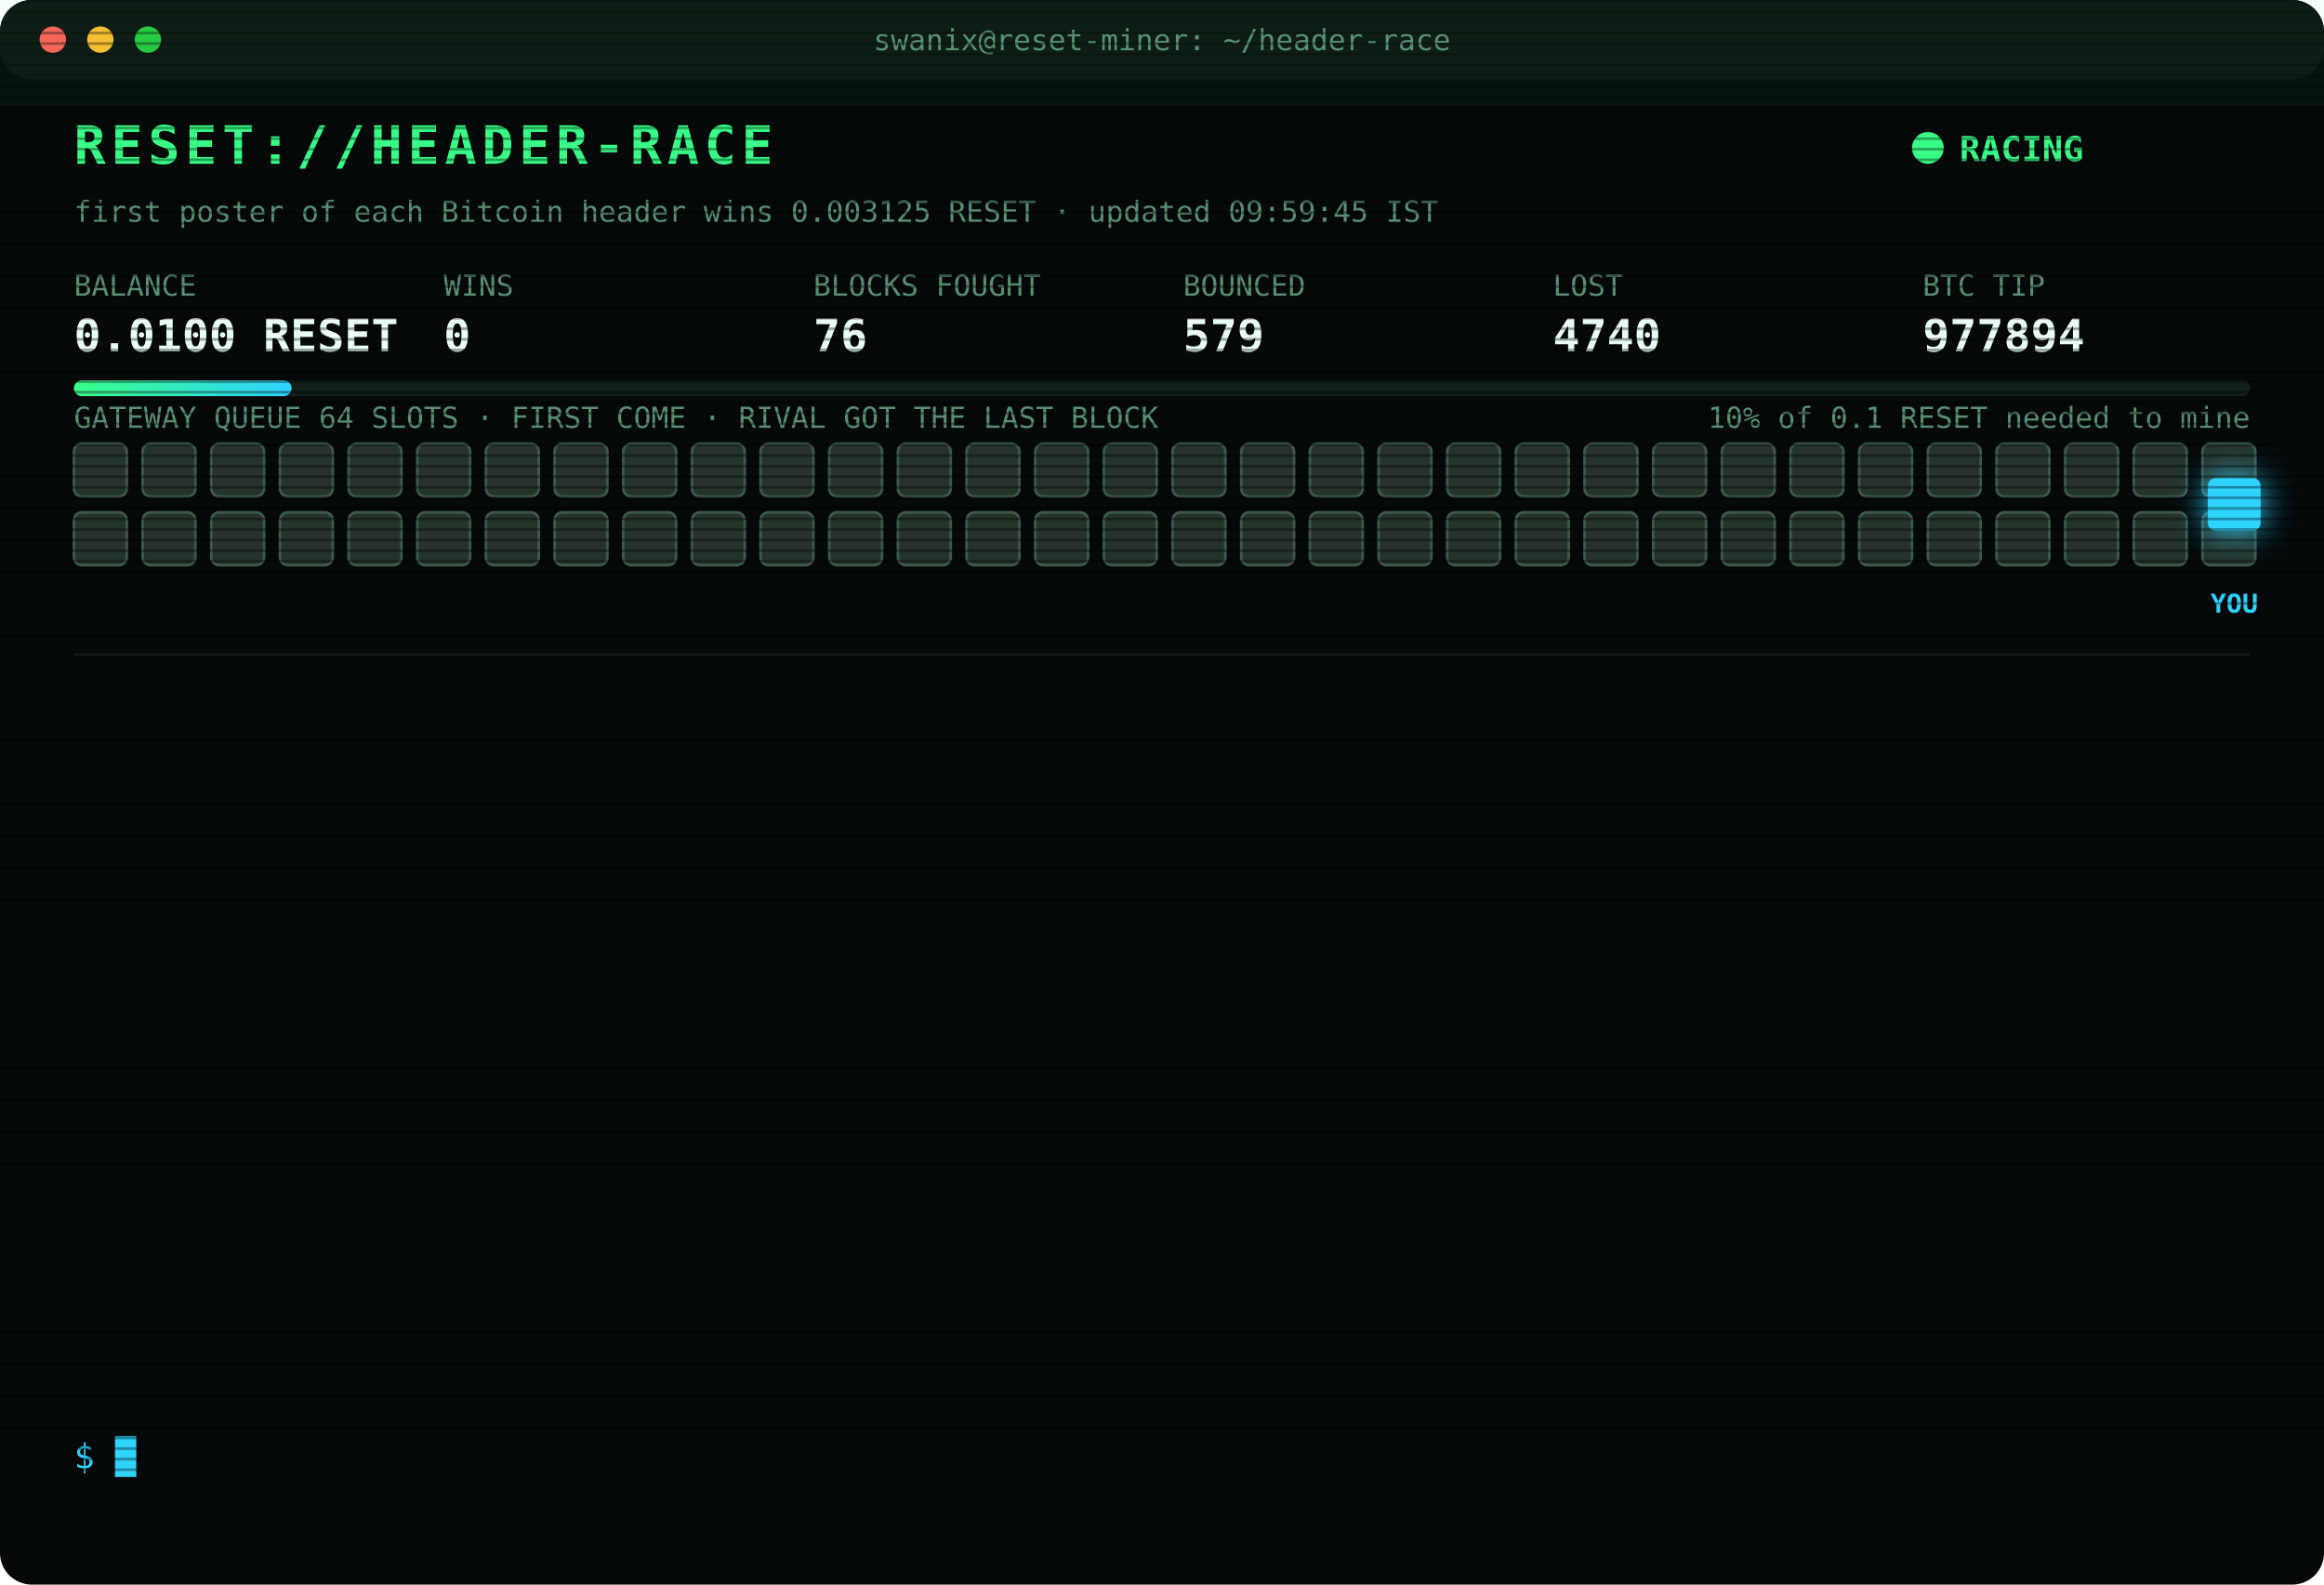
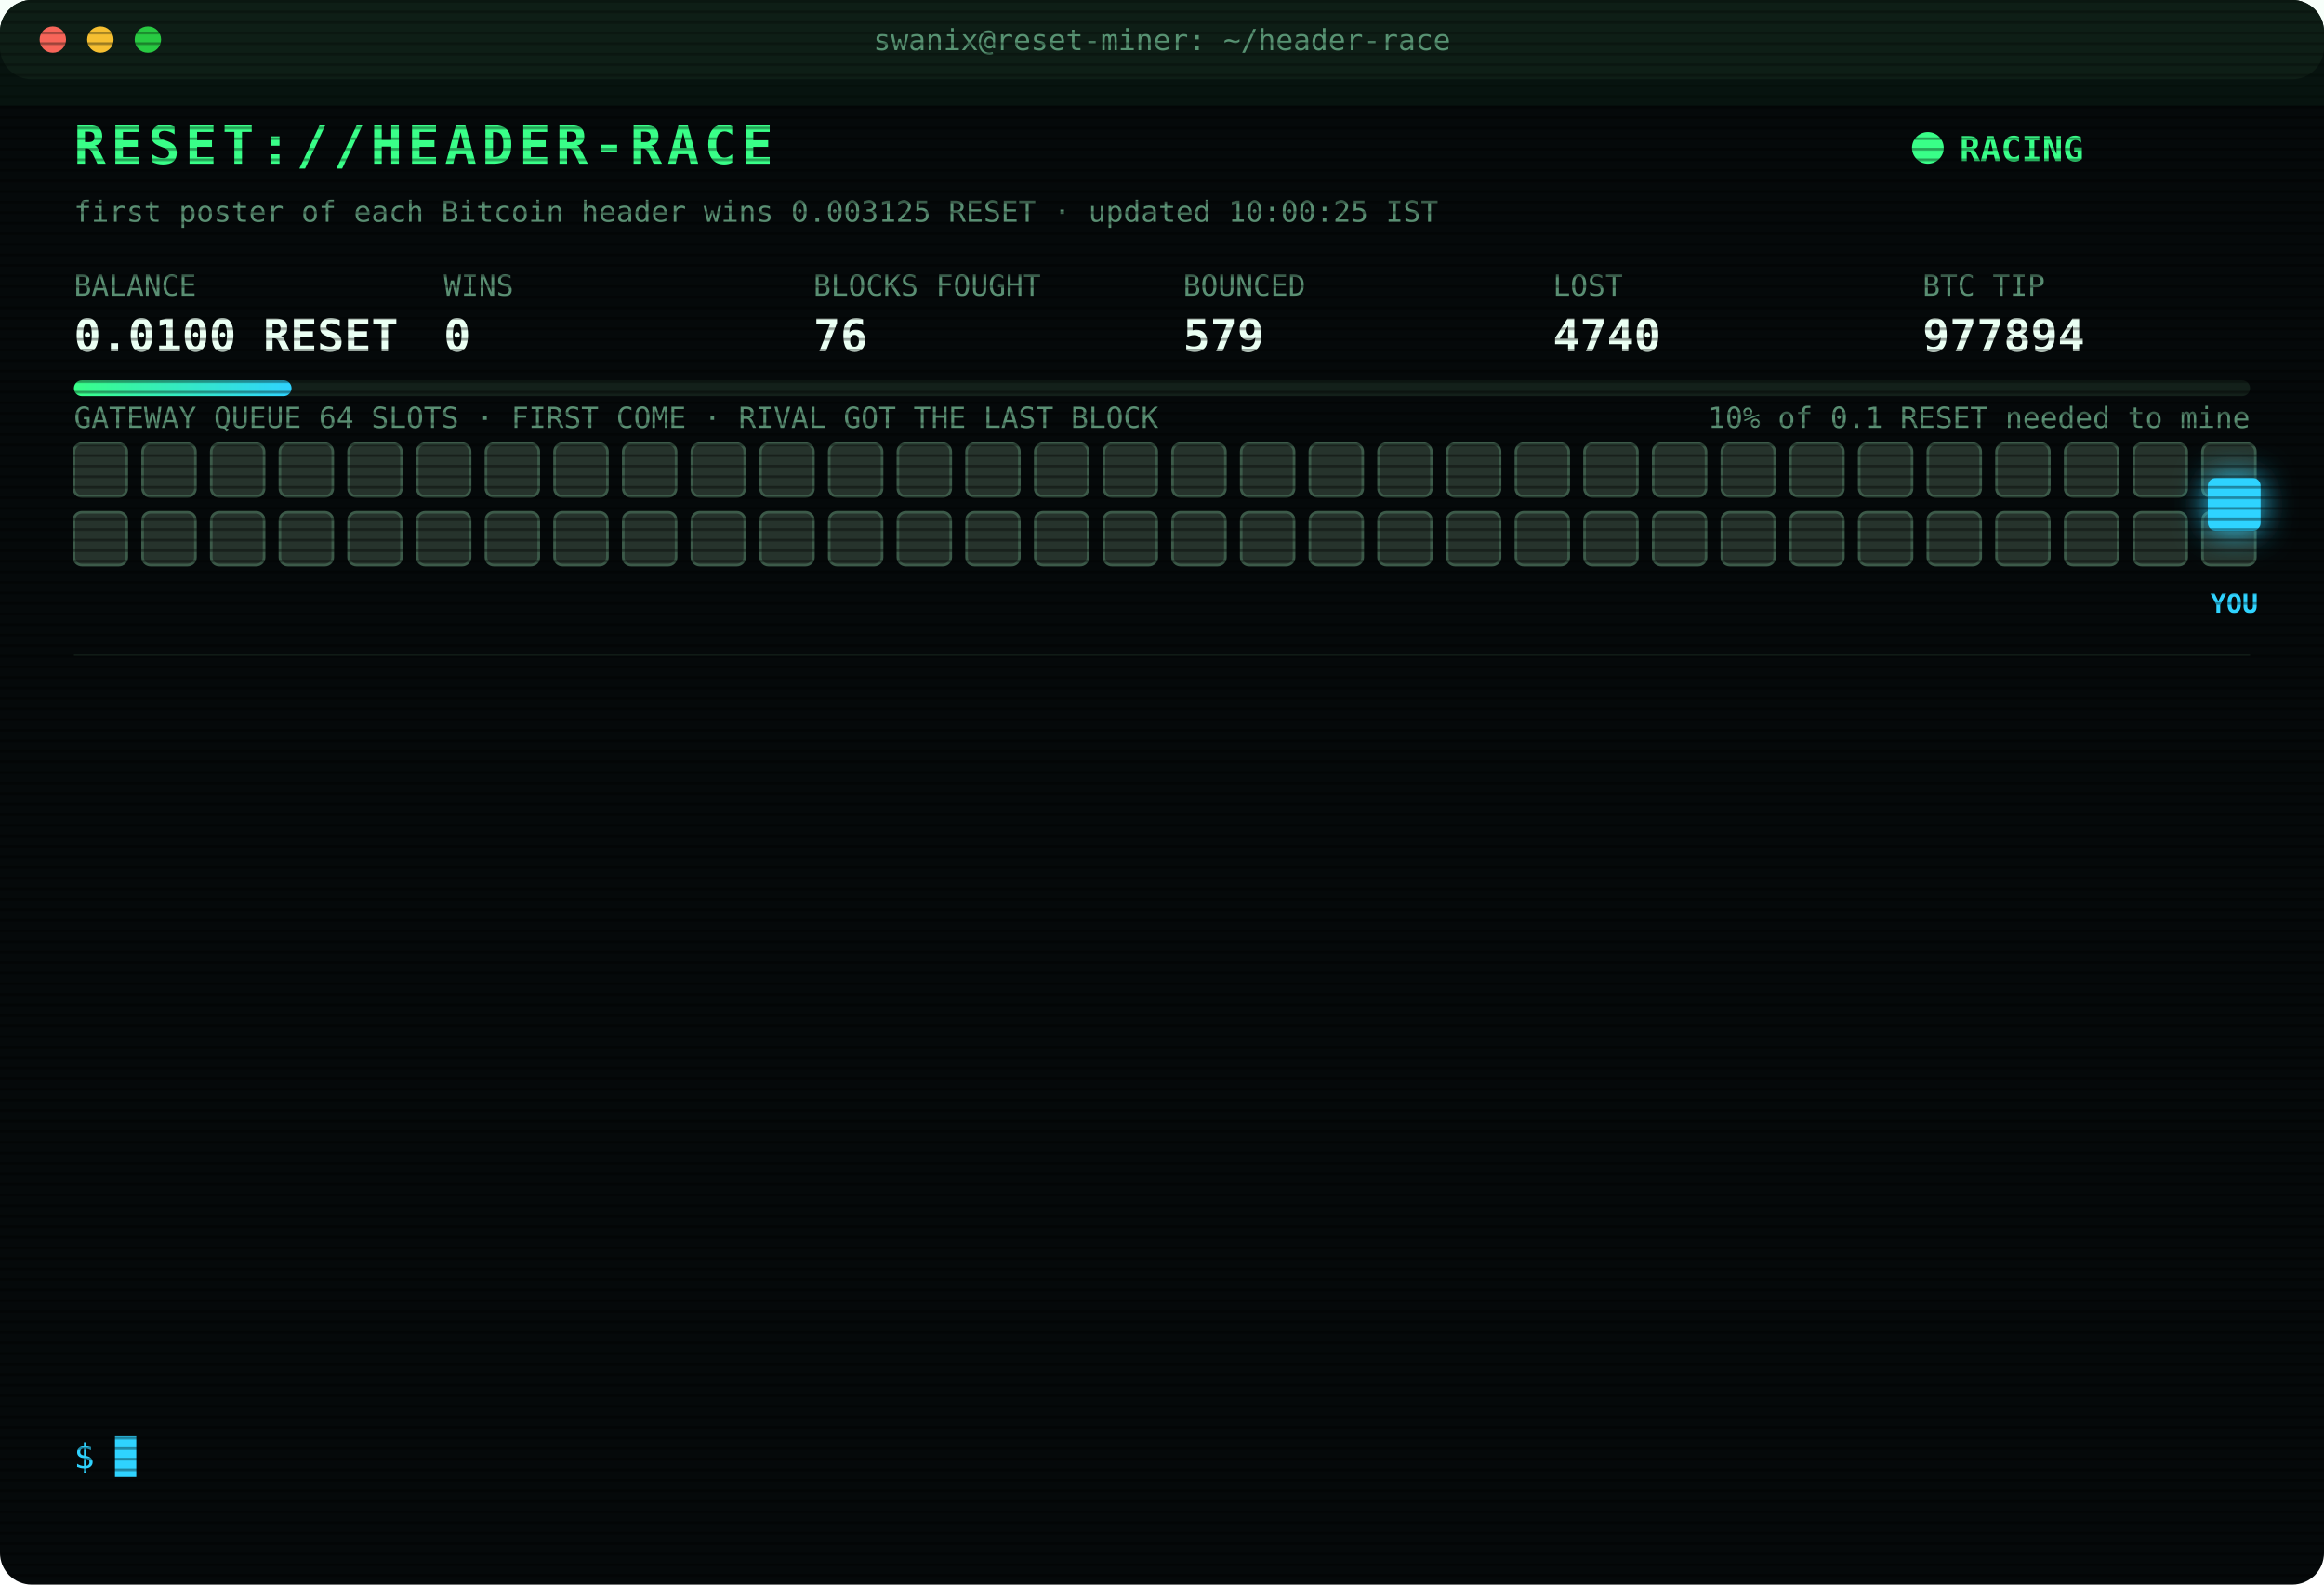
<svg xmlns="http://www.w3.org/2000/svg" width="880" height="600" viewBox="0 0 880 600" font-family="ui-monospace,SFMono-Regular,Menlo,Consolas,monospace">
  <style>
text{font-size:13px;fill:#7CFFB2}
.title{font-size:20px;font-weight:700;fill:#39FF88;letter-spacing:2px;animation:glitch 3s infinite steps(1)}
.sub{fill:#2fd3ff}.k{fill:#5a8f73;font-size:11px}.v{font-size:17px;font-weight:700;fill:#eafff3}
.ts{fill:#3f6b56}.boot{fill:#2fd3ff}.dim{fill:#5a8f73}.bad{fill:#ff4d6d}.warn{fill:#ffd23f}.mag{fill:#ff5cf0}.win{fill:#39FF88;font-weight:700}
.tag{font-size:10px;fill:#2fd3ff;font-weight:700}
.rival{fill:#26332c;stroke:#3c5a49;animation:jam 1.2s infinite alternate}
.idle{fill:#141c18;stroke:#22302a;animation:breathe 4s infinite}
.me{fill:#2fd3ff;filter:drop-shadow(0 0 6px #2fd3ff)}
.hover{animation:nudge 1.1s infinite ease-in-out}.bounce{animation:kick 1.4s infinite}
.ln{opacity:0;animation:in .4s forwards}
.cur{animation:blink 1s infinite steps(1)}
.scan{animation:scan 6s infinite linear}
.led{animation:blink 1.4s infinite}
@keyframes in{from{opacity:0;transform:translateX(-6px)}to{opacity:1;transform:none}}
@keyframes blink{50%{opacity:0}}
@keyframes jam{to{fill:#33463b}}
@keyframes breathe{50%{opacity:.4}}
@keyframes nudge{50%{transform:translateX(-10px)}}
@keyframes kick{0%,100%{transform:none}30%{transform:translateX(-14px)}55%{transform:translateX(10px) translateY(-6px)}}
@keyframes glitch{0%,92%{transform:none}93%{transform:translateX(2px);fill:#ff4d6d}95%{transform:translateX(-2px);fill:#2fd3ff}97%{transform:none}}
@keyframes scan{from{transform:translateY(-40px)}to{transform:translateY(600px)}}
</style>
  <defs>
    <pattern id="sl" width="4" height="4" patternUnits="userSpaceOnUse">
      <rect width="4" height="1" fill="#000" opacity=".35" />
    </pattern>
    <linearGradient id="bar">
      <stop offset="0" stop-color="#39FF88" />
      <stop offset="1" stop-color="#2fd3ff" />
    </linearGradient>
  </defs>
  <rect width="880" height="600" rx="12" fill="#05090a" />
  <rect width="880" height="30" rx="12" fill="#0d1512" />
  <circle cx="20" cy="15" r="5" fill="#ff5f57" />
  <circle cx="38" cy="15" r="5" fill="#febc2e" />
  <circle cx="56" cy="15" r="5" fill="#28c840" />
  <text x="440" y="19" text-anchor="middle" class="k">swanix@reset-miner: ~/header-race</text>
  <text x="28" y="62" class="title">RESET://HEADER-RACE</text>
  <circle class="led" cx="730" cy="56" r="6" fill="#39FF88" />
  <text x="742" y="61" class="win">RACING</text>
-   <text x="28" y="84" class="k">first poster of each Bitcoin header wins 0.003125 RESET · updated 09:59:45 IST</text>
+   <text x="28" y="84" class="k">first poster of each Bitcoin header wins 0.003125 RESET · updated 10:00:25 IST</text>
  <text x="28" y="112" class="k">BALANCE</text>
  <text x="28" y="133" class="v">0.0100 RESET</text>
  <text x="168" y="112" class="k">WINS</text>
  <text x="168" y="133" class="v">0</text>
  <text x="308" y="112" class="k">BLOCKS FOUGHT</text>
  <text x="308" y="133" class="v">76</text>
  <text x="448" y="112" class="k">BOUNCED</text>
  <text x="448" y="133" class="v">579</text>
  <text x="588" y="112" class="k">LOST</text>
  <text x="588" y="133" class="v">4740</text>
  <text x="728" y="112" class="k">BTC TIP</text>
  <text x="728" y="133" class="v">977894</text>
  <rect x="28" y="144" width="824" height="6" rx="3" fill="#13201a" />
  <rect x="28" y="144" width="82.4" height="6" rx="3" fill="url(#bar)" />
  <text x="852" y="162" text-anchor="end" class="k">10% of 0.1 RESET needed to mine</text>
  <text x="28" y="162" class="k">GATEWAY QUEUE 64 SLOTS · FIRST COME · RIVAL GOT THE LAST BLOCK</text>
  <rect class="rival" x="28" y="168" width="20" height="20" rx="3" style="animation-delay:0.00s" />
  <rect class="rival" x="54" y="168" width="20" height="20" rx="3" style="animation-delay:0.05s" />
  <rect class="rival" x="80" y="168" width="20" height="20" rx="3" style="animation-delay:0.10s" />
  <rect class="rival" x="106" y="168" width="20" height="20" rx="3" style="animation-delay:0.15s" />
  <rect class="rival" x="132" y="168" width="20" height="20" rx="3" style="animation-delay:0.20s" />
  <rect class="rival" x="158" y="168" width="20" height="20" rx="3" style="animation-delay:0.25s" />
  <rect class="rival" x="184" y="168" width="20" height="20" rx="3" style="animation-delay:0.30s" />
  <rect class="rival" x="210" y="168" width="20" height="20" rx="3" style="animation-delay:0.35s" />
  <rect class="rival" x="236" y="168" width="20" height="20" rx="3" style="animation-delay:0.40s" />
  <rect class="rival" x="262" y="168" width="20" height="20" rx="3" style="animation-delay:0.45s" />
  <rect class="rival" x="288" y="168" width="20" height="20" rx="3" style="animation-delay:0.50s" />
  <rect class="rival" x="314" y="168" width="20" height="20" rx="3" style="animation-delay:0.55s" />
  <rect class="rival" x="340" y="168" width="20" height="20" rx="3" style="animation-delay:0.60s" />
  <rect class="rival" x="366" y="168" width="20" height="20" rx="3" style="animation-delay:0.65s" />
  <rect class="rival" x="392" y="168" width="20" height="20" rx="3" style="animation-delay:0.70s" />
  <rect class="rival" x="418" y="168" width="20" height="20" rx="3" style="animation-delay:0.75s" />
  <rect class="rival" x="444" y="168" width="20" height="20" rx="3" style="animation-delay:0.80s" />
  <rect class="rival" x="470" y="168" width="20" height="20" rx="3" style="animation-delay:0.85s" />
  <rect class="rival" x="496" y="168" width="20" height="20" rx="3" style="animation-delay:0.90s" />
  <rect class="rival" x="522" y="168" width="20" height="20" rx="3" style="animation-delay:0.95s" />
  <rect class="rival" x="548" y="168" width="20" height="20" rx="3" style="animation-delay:1.00s" />
  <rect class="rival" x="574" y="168" width="20" height="20" rx="3" style="animation-delay:1.05s" />
  <rect class="rival" x="600" y="168" width="20" height="20" rx="3" style="animation-delay:1.10s" />
  <rect class="rival" x="626" y="168" width="20" height="20" rx="3" style="animation-delay:1.15s" />
  <rect class="rival" x="652" y="168" width="20" height="20" rx="3" style="animation-delay:1.20s" />
  <rect class="rival" x="678" y="168" width="20" height="20" rx="3" style="animation-delay:1.25s" />
  <rect class="rival" x="704" y="168" width="20" height="20" rx="3" style="animation-delay:1.30s" />
  <rect class="rival" x="730" y="168" width="20" height="20" rx="3" style="animation-delay:1.35s" />
  <rect class="rival" x="756" y="168" width="20" height="20" rx="3" style="animation-delay:1.40s" />
  <rect class="rival" x="782" y="168" width="20" height="20" rx="3" style="animation-delay:1.45s" />
  <rect class="rival" x="808" y="168" width="20" height="20" rx="3" style="animation-delay:1.50s" />
  <rect class="rival" x="834" y="168" width="20" height="20" rx="3" style="animation-delay:1.55s" />
  <rect class="rival" x="28" y="194" width="20" height="20" rx="3" style="animation-delay:1.60s" />
  <rect class="rival" x="54" y="194" width="20" height="20" rx="3" style="animation-delay:1.65s" />
  <rect class="rival" x="80" y="194" width="20" height="20" rx="3" style="animation-delay:1.70s" />
  <rect class="rival" x="106" y="194" width="20" height="20" rx="3" style="animation-delay:1.75s" />
  <rect class="rival" x="132" y="194" width="20" height="20" rx="3" style="animation-delay:1.80s" />
  <rect class="rival" x="158" y="194" width="20" height="20" rx="3" style="animation-delay:1.85s" />
  <rect class="rival" x="184" y="194" width="20" height="20" rx="3" style="animation-delay:1.90s" />
  <rect class="rival" x="210" y="194" width="20" height="20" rx="3" style="animation-delay:1.95s" />
  <rect class="rival" x="236" y="194" width="20" height="20" rx="3" style="animation-delay:2.00s" />
  <rect class="rival" x="262" y="194" width="20" height="20" rx="3" style="animation-delay:2.05s" />
  <rect class="rival" x="288" y="194" width="20" height="20" rx="3" style="animation-delay:2.10s" />
  <rect class="rival" x="314" y="194" width="20" height="20" rx="3" style="animation-delay:2.15s" />
  <rect class="rival" x="340" y="194" width="20" height="20" rx="3" style="animation-delay:2.20s" />
  <rect class="rival" x="366" y="194" width="20" height="20" rx="3" style="animation-delay:2.25s" />
  <rect class="rival" x="392" y="194" width="20" height="20" rx="3" style="animation-delay:2.30s" />
  <rect class="rival" x="418" y="194" width="20" height="20" rx="3" style="animation-delay:2.35s" />
  <rect class="rival" x="444" y="194" width="20" height="20" rx="3" style="animation-delay:2.40s" />
  <rect class="rival" x="470" y="194" width="20" height="20" rx="3" style="animation-delay:2.45s" />
  <rect class="rival" x="496" y="194" width="20" height="20" rx="3" style="animation-delay:2.50s" />
  <rect class="rival" x="522" y="194" width="20" height="20" rx="3" style="animation-delay:2.55s" />
  <rect class="rival" x="548" y="194" width="20" height="20" rx="3" style="animation-delay:2.60s" />
  <rect class="rival" x="574" y="194" width="20" height="20" rx="3" style="animation-delay:2.65s" />
  <rect class="rival" x="600" y="194" width="20" height="20" rx="3" style="animation-delay:2.70s" />
  <rect class="rival" x="626" y="194" width="20" height="20" rx="3" style="animation-delay:2.75s" />
  <rect class="rival" x="652" y="194" width="20" height="20" rx="3" style="animation-delay:2.80s" />
  <rect class="rival" x="678" y="194" width="20" height="20" rx="3" style="animation-delay:2.85s" />
  <rect class="rival" x="704" y="194" width="20" height="20" rx="3" style="animation-delay:2.90s" />
  <rect class="rival" x="730" y="194" width="20" height="20" rx="3" style="animation-delay:2.95s" />
  <rect class="rival" x="756" y="194" width="20" height="20" rx="3" style="animation-delay:3.00s" />
  <rect class="rival" x="782" y="194" width="20" height="20" rx="3" style="animation-delay:3.05s" />
  <rect class="rival" x="808" y="194" width="20" height="20" rx="3" style="animation-delay:3.10s" />
  <rect class="rival" x="834" y="194" width="20" height="20" rx="3" style="animation-delay:3.15s" />
  <g class="hover">
    <rect class="me" x="836" y="181" width="20" height="20" rx="3" />
    <text class="tag" x="846" y="232" text-anchor="middle">YOU</text>
  </g>
  <line x1="28" x2="852" y1="248" y2="248" stroke="#13201a" />
  <g class="ln" style="animation-delay:0.40s">
    <text x="28" y="270" class="ts">07:46:11</text>
    <text x="104" y="270" class="bad">[LOST] #977882 taken by a rival miner</text>
  </g>
  <g class="ln" style="animation-delay:0.65s">
    <text x="28" y="292" class="ts">07:49:28</text>
    <text x="104" y="292" class="bad">[LOST] #977883 taken by a rival miner</text>
  </g>
  <g class="ln" style="animation-delay:0.90s">
    <text x="28" y="314" class="ts">07:59:43</text>
    <text x="104" y="314" class="bad">[LOST] #977884 taken by a rival miner</text>
  </g>
  <g class="ln" style="animation-delay:1.15s">
    <text x="28" y="336" class="ts">08:16:34</text>
    <text x="104" y="336" class="bad">[LOST] #977885 taken by a rival miner</text>
  </g>
  <g class="ln" style="animation-delay:1.40s">
    <text x="28" y="358" class="ts">08:55:01</text>
    <text x="104" y="358" class="bad">[LOST] #977886 taken by a rival miner</text>
  </g>
  <g class="ln" style="animation-delay:1.65s">
    <text x="28" y="380" class="ts">09:01:46</text>
    <text x="104" y="380" class="bad">[LOST] #977887 taken by a rival miner</text>
  </g>
  <g class="ln" style="animation-delay:1.90s">
    <text x="28" y="402" class="ts">09:04:56</text>
    <text x="104" y="402" class="bad">[LOST] #977888 taken by a rival miner</text>
  </g>
  <g class="ln" style="animation-delay:2.15s">
    <text x="28" y="424" class="ts">09:10:13</text>
    <text x="104" y="424" class="bad">[LOST] #977889 taken by a rival miner</text>
  </g>
  <g class="ln" style="animation-delay:2.40s">
    <text x="28" y="446" class="ts">09:12:46</text>
    <text x="104" y="446" class="bad">[LOST] #977890 taken by a rival miner</text>
  </g>
  <g class="ln" style="animation-delay:2.65s">
    <text x="28" y="468" class="ts">09:13:25</text>
    <text x="104" y="468" class="bad">[LOST] #977891 taken by a rival miner</text>
  </g>
  <g class="ln" style="animation-delay:2.90s">
    <text x="28" y="490" class="ts">09:17:39</text>
    <text x="104" y="490" class="bad">[LOST] #977892 taken by a rival miner</text>
  </g>
  <g class="ln" style="animation-delay:3.15s">
    <text x="28" y="512" class="ts">09:49:44</text>
    <text x="104" y="512" class="bad">[LOST] #977893 taken by a rival miner</text>
  </g>
  <g class="ln" style="animation-delay:3.40s">
    <text x="28" y="534" class="ts">09:59:45</text>
    <text x="104" y="534" class="bad">[LOST] #977894 taken by a rival miner</text>
  </g>
  <text x="28" y="556" class="sub">$ <tspan class="cur">█</tspan>
  </text>
  <rect width="880" height="600" rx="12" fill="url(#sl)" pointer-events="none" />
  <rect class="scan" width="880" height="40" fill="#39FF88" opacity=".04" />
</svg>
